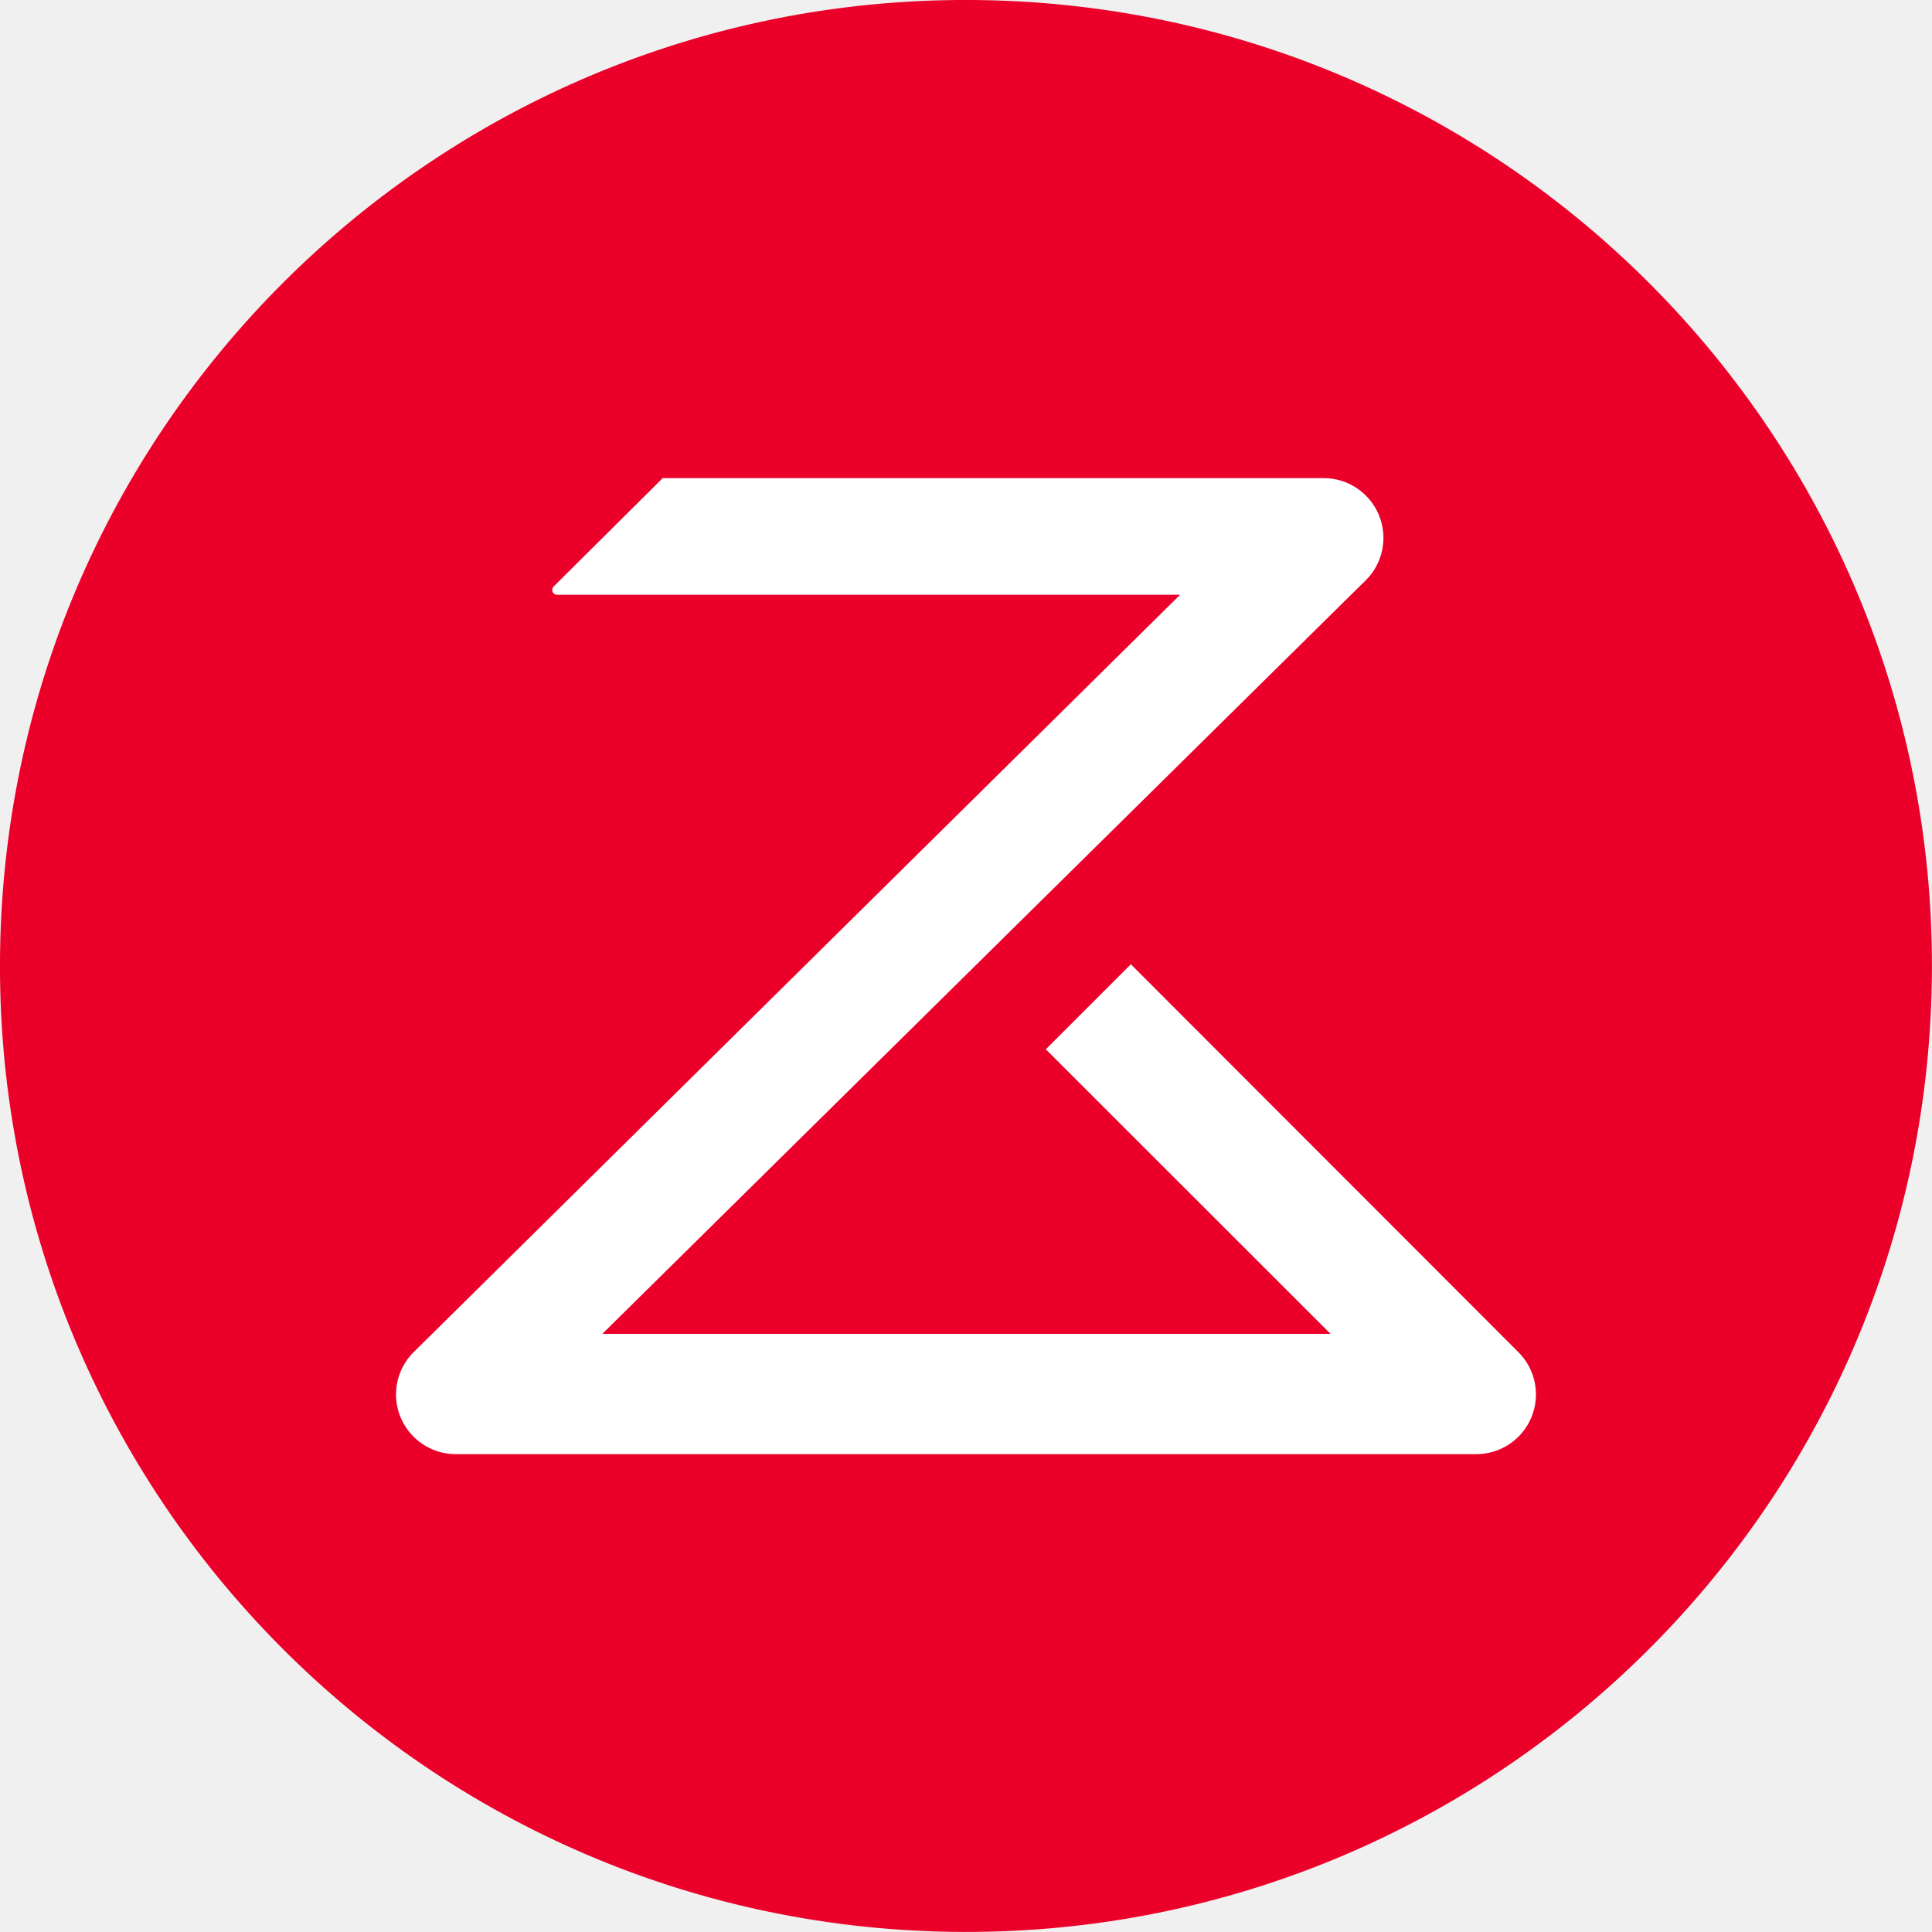
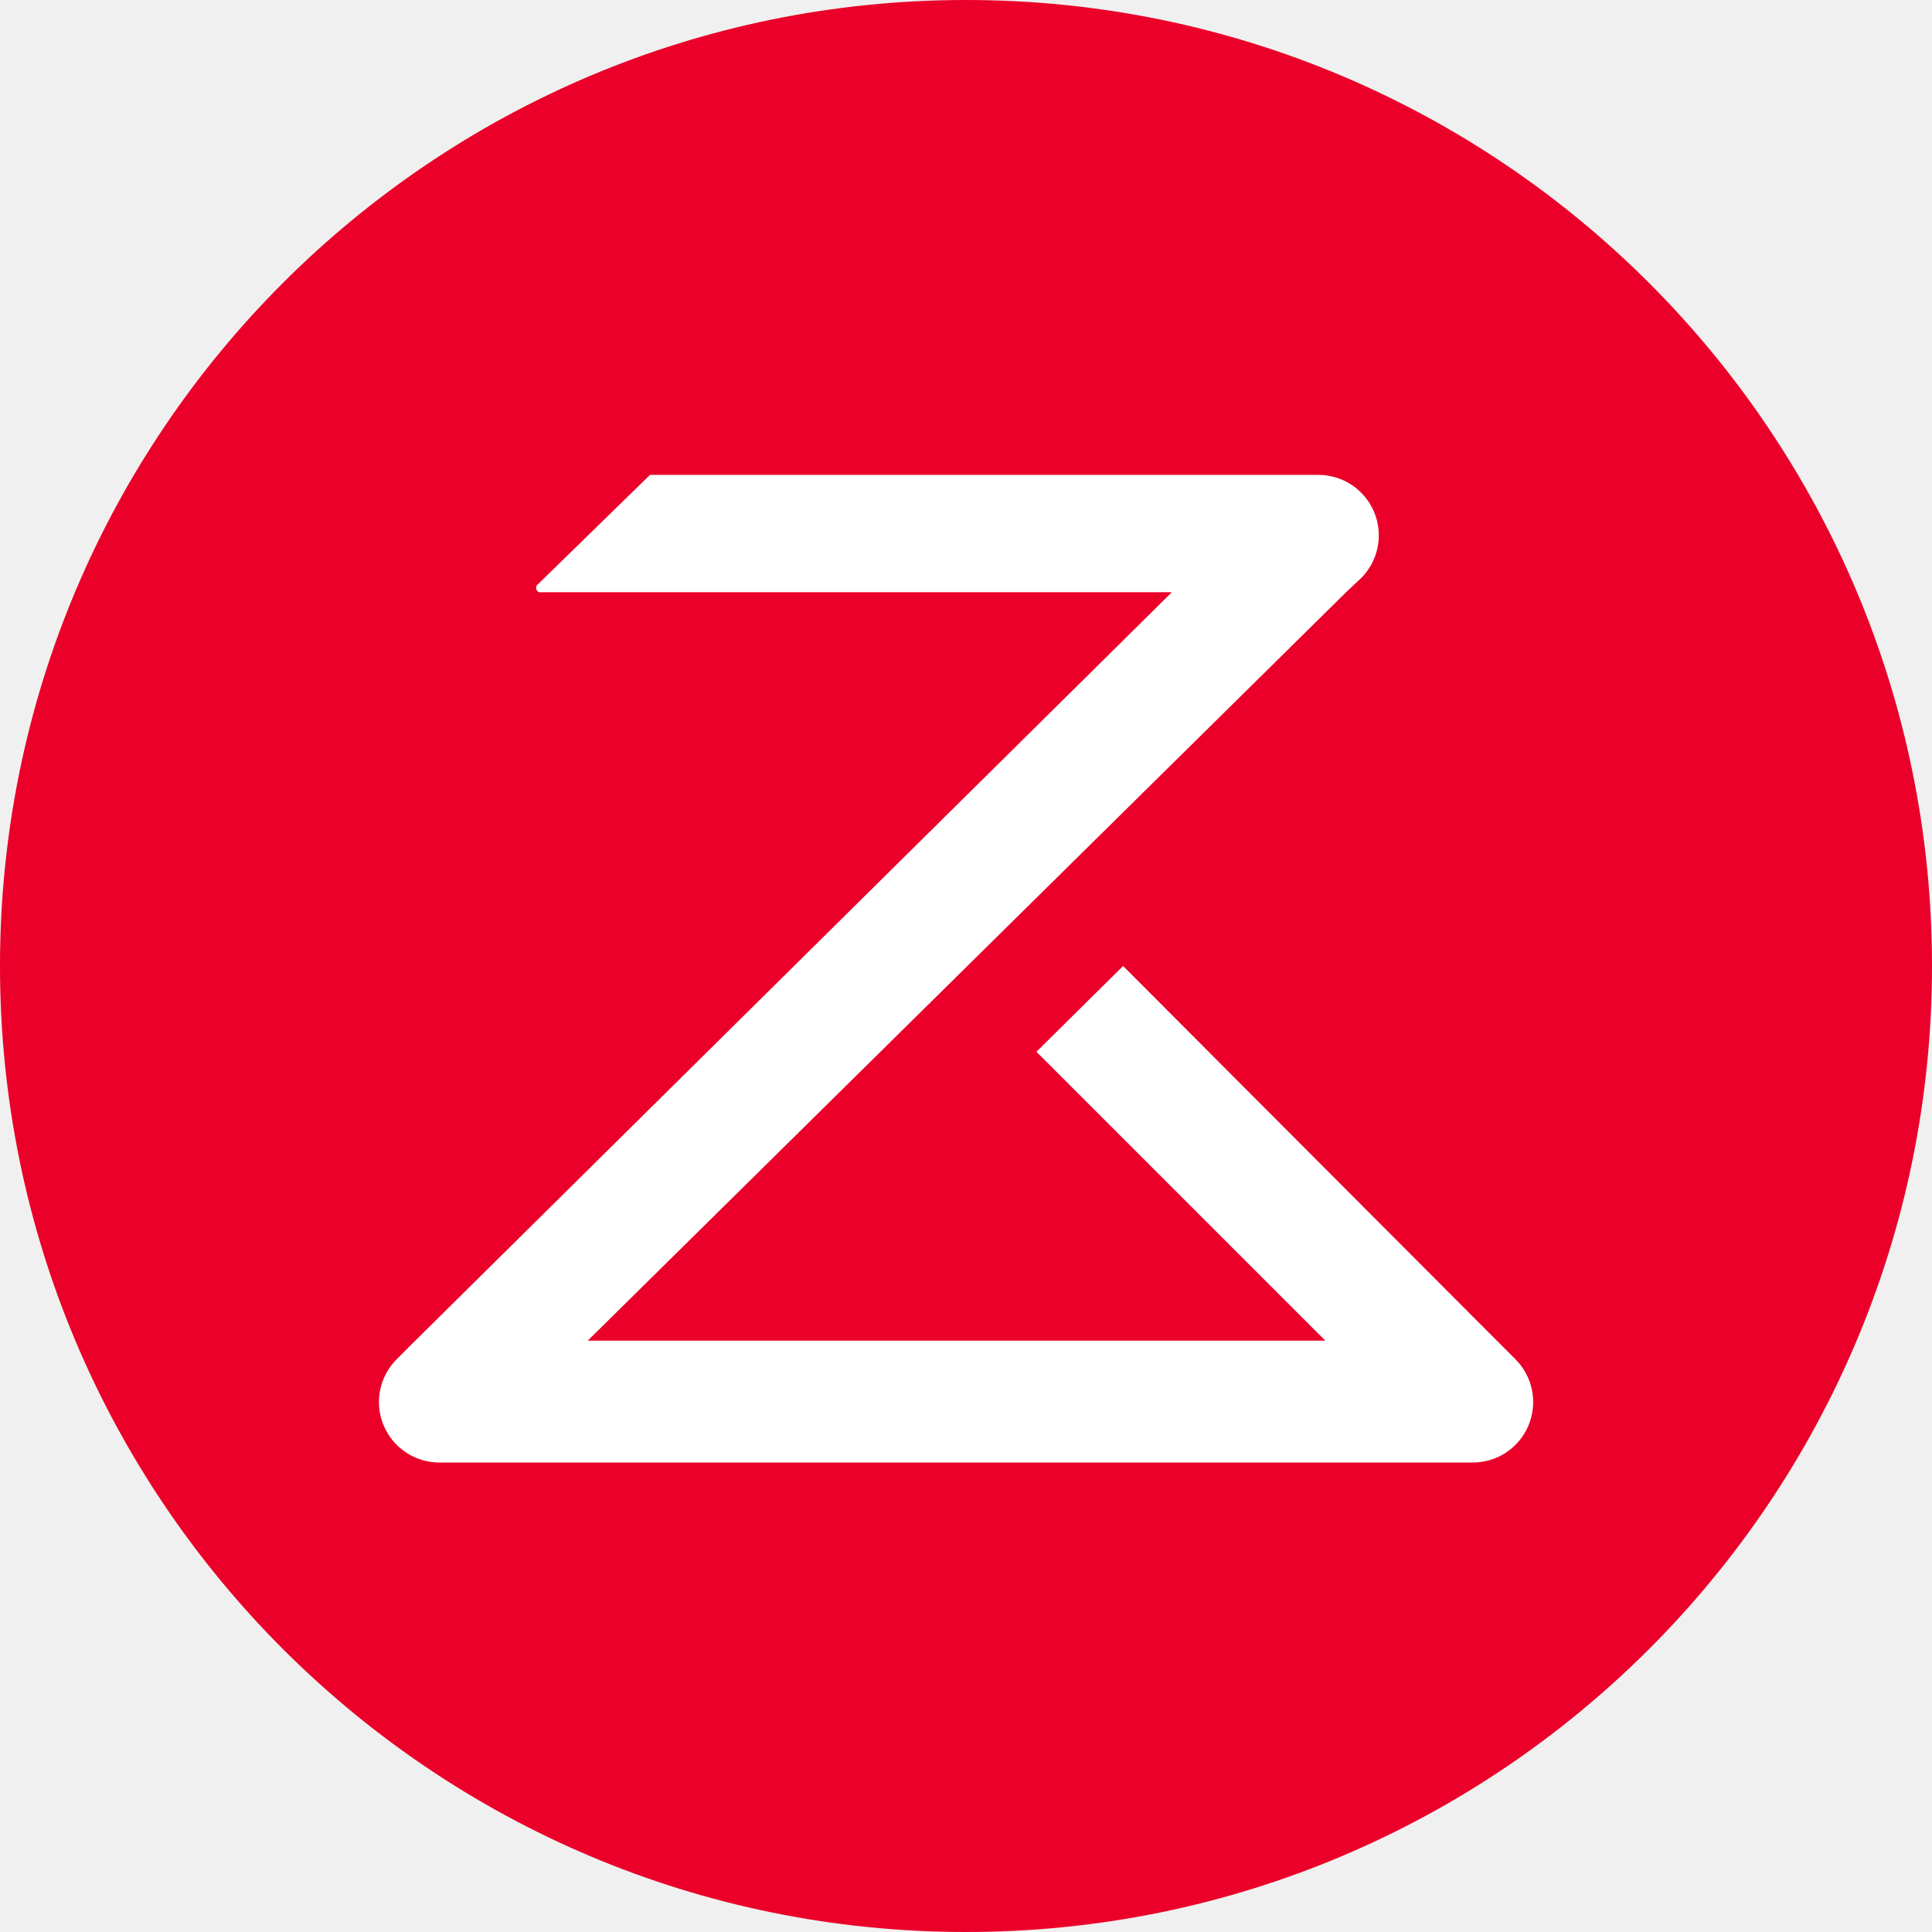
- <svg xmlns="http://www.w3.org/2000/svg" viewBox="0 0 216.51 216.51">
-   <path fill="#ea0029" d="M109.91.01C50.13-.9.93 46.81.01 106.59s46.8 108.98 106.58 109.9 108.98-46.79 109.9-106.57C217.42 50.14 169.7.94 109.92.01z" />
-   <path fill="#fff" d="M165.41 162.96H51.09a6.7 6.7 0 0 1-6.71-6.68c0-1.8.72-3.52 2-4.78l2.05-2.02 83.82-82.83H62.42a.54.54 0 0 1-.54-.54c0-.14.06-.28.16-.38l12.23-12.15h74.08a6.7 6.7 0 0 1 4.71 11.45l-1.64 1.61-83.92 82.84h81.61l-31.91-31.89 9.53-9.53 41.38 41.42 2.06 2.06a6.7 6.7 0 0 1-.01 9.47 6.72 6.72 0 0 1-4.73 1.95" />
+ <svg xmlns="http://www.w3.org/2000/svg" viewBox="0 0 214 214">
+   <circle cx="107" cy="107" r="107" fill="#ea0029" />
+   <path fill="#fff" d="M163 162H48.7a6.7 6.7 0 0 1-4.7-11.5l2-2 83.8-82.9H60a.5.5 0 0 1-.4-.9L72 52.6h74a6.7 6.7 0 0 1 4.8 11.4l-1.7 1.6-84 82.9h81.7l-32-32 9.6-9.5 41.4 41.5 2 2A6.7 6.7 0 0 1 163 162" />
</svg>
